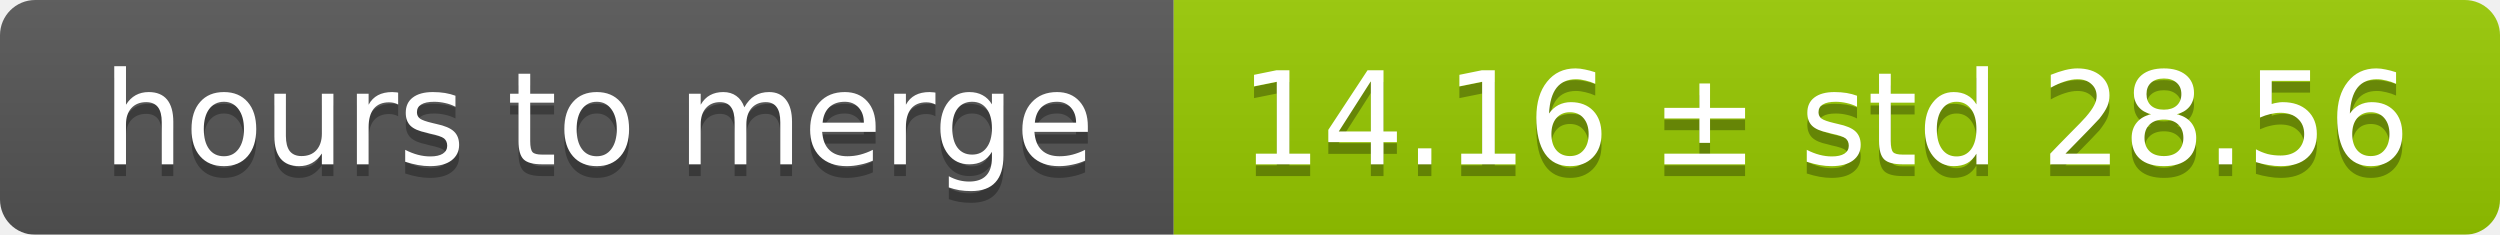
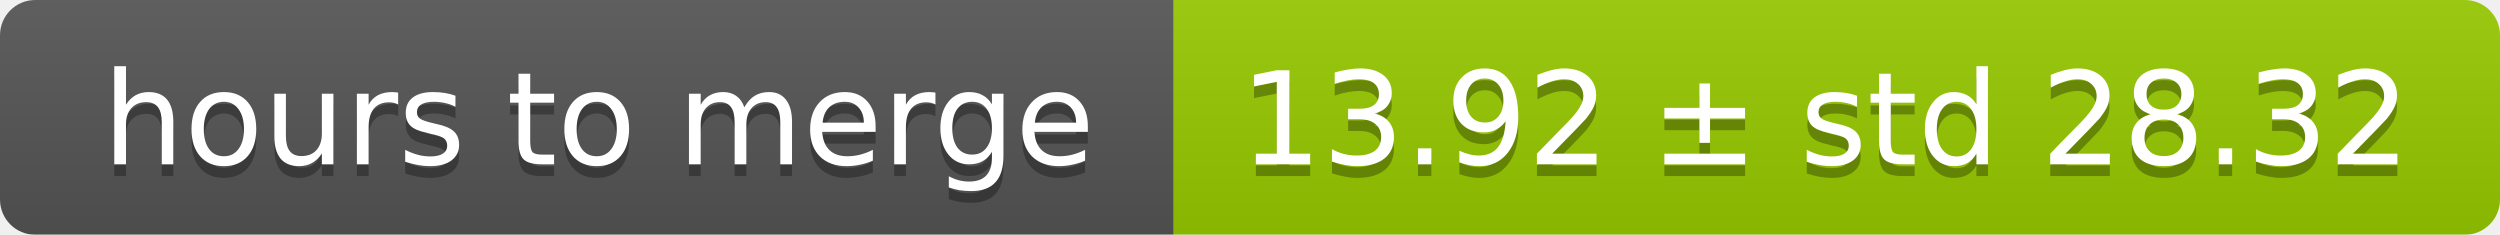
<svg xmlns="http://www.w3.org/2000/svg" width="213" height="20">
  <linearGradient id="smooth" x2="0" y2="100%">
    <stop offset="0" stop-color="#bbb" stop-opacity=".1" />
    <stop offset="1" stop-opacity=".1" />
  </linearGradient>
  <mask id="round">
    <rect width="213" height="20" rx="3" fill="#fff" />
  </mask>
  <g mask="url(#round)">
    <rect width="100" height="20" fill="#555" />
    <rect x="100" width="113" height="20" fill="#97ca00" />
    <rect width="213" height="20" fill="url(#smooth)" />
  </g>
  <g fill="#fff" text-anchor="middle" font-family="DejaVu Sans,Verdana,Geneva,sans-serif" font-size="11">
    <text x="51" y="15" fill="#010101" fill-opacity=".3">hours to merge</text>
    <text x="51" y="14">hours to merge</text>
-     <text x="155.5" y="15" fill="#010101" fill-opacity=".3">14.16 ± std 28.56</text>
-     <text x="155.5" y="14">14.16 ± std 28.56</text>
+     <text x="155.5" y="15" fill="#010101" fill-opacity=".3">13.92 ± std 28.32</text>
+     <text x="155.5" y="14">13.92 ± std 28.32</text>
  </g>
</svg>
